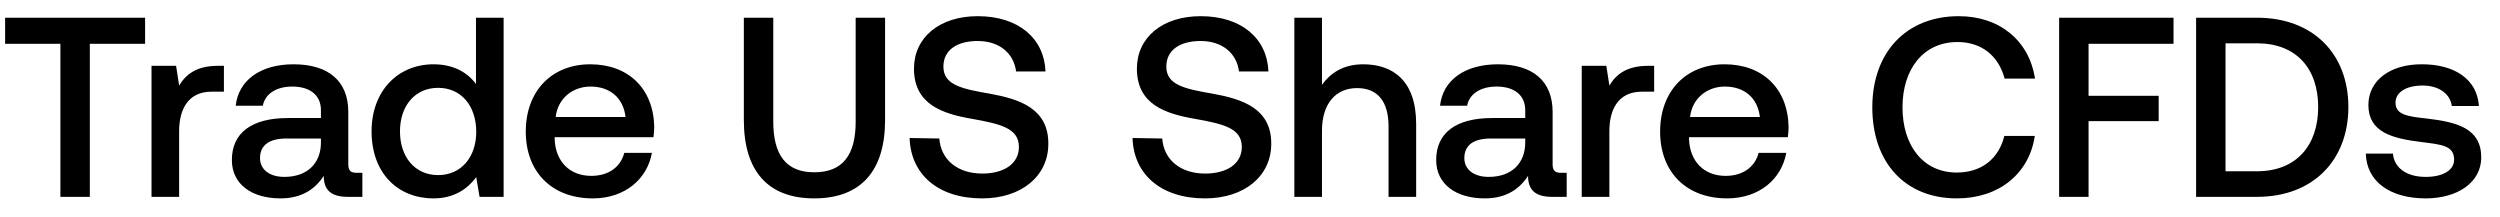
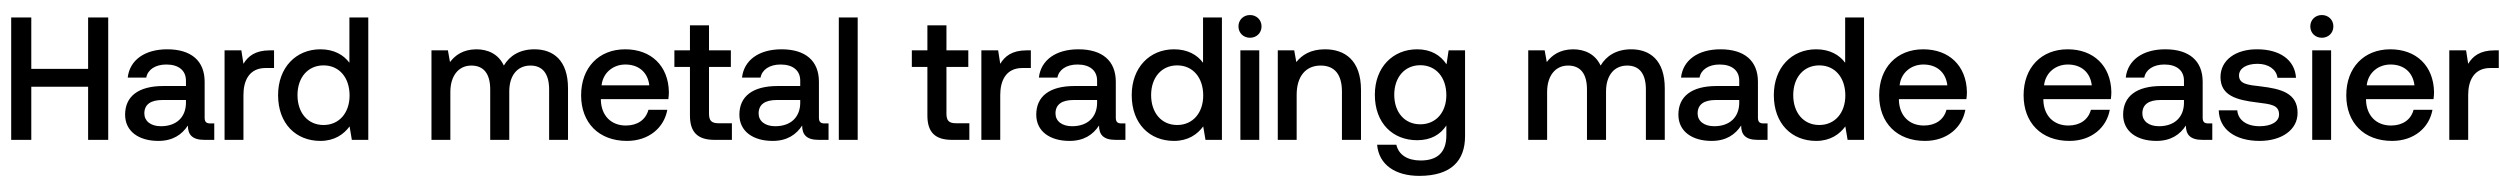
- <svg xmlns="http://www.w3.org/2000/svg" width="127" height="11" viewBox="0 0 127 11" fill="none">
-   <path d="M.26 2.226h2.808V10h1.495V2.226h2.808V.9H.26v1.326zm10.804 1.118c-1.092 0-1.625.442-1.963 1.001l-.156-1.001H7.697V10H9.1V6.659c0-1.027.403-2.002 1.65-2.002h.625V3.344h-.312zm7.059 5.434c-.286 0-.43-.091-.43-.429V5.684c0-1.573-1.013-2.418-2.781-2.418-1.677 0-2.795.806-2.938 2.106h1.378c.104-.585.663-.975 1.495-.975.923 0 1.456.455 1.456 1.196v.403h-1.677c-1.86 0-2.847.767-2.847 2.132 0 1.235 1.014 1.95 2.47 1.95 1.079 0 1.755-.468 2.197-1.144 0 .663.312 1.066 1.222 1.066h.74V8.778h-.285zm-1.82-1.508c-.013 1.027-.69 1.716-1.86 1.716-.766 0-1.234-.39-1.234-.949 0-.676.48-1.001 1.352-1.001h1.742v.234zm7.877-3.003c-.43-.585-1.144-1.001-2.158-1.001-1.807 0-3.146 1.352-3.146 3.406 0 2.132 1.339 3.406 3.146 3.406 1.053 0 1.742-.494 2.17-1.079l.17 1.001h1.222V.9H24.18v3.367zm-1.924 4.628c-1.17 0-1.937-.91-1.937-2.223 0-1.3.767-2.21 1.937-2.21s1.937.91 1.937 2.236c0 1.287-.767 2.197-1.937 2.197zm7.859 1.183c1.65 0 2.769-1.001 3.003-2.314h-1.404c-.195.741-.82 1.17-1.677 1.17-1.105 0-1.82-.741-1.86-1.872v-.091h5.019c.026-.182.039-.364.039-.533-.04-1.95-1.326-3.172-3.25-3.172-1.963 0-3.276 1.365-3.276 3.419 0 2.041 1.313 3.393 3.406 3.393zM28.23 5.944c.104-.949.87-1.547 1.768-1.547.975 0 1.664.559 1.78 1.547H28.23zm9.557.156c0 2.587 1.222 3.978 3.575 3.978 2.366 0 3.6-1.391 3.6-3.978V.9h-1.494v5.278c0 1.69-.65 2.574-2.106 2.574-1.43 0-2.08-.884-2.08-2.574V.9h-1.495v5.2zm8.422.91c.052 1.82 1.417 3.068 3.68 3.068 2.001 0 3.366-1.131 3.366-2.769.013-1.794-1.456-2.275-2.964-2.548-1.43-.247-2.366-.442-2.366-1.378 0-.858.715-1.3 1.742-1.3 1.105 0 1.833.624 1.95 1.547h1.495C53.047 1.953 51.747.822 49.667.822c-1.937 0-3.237 1.079-3.237 2.665 0 1.807 1.43 2.288 2.938 2.548 1.443.26 2.392.468 2.392 1.43 0 .871-.78 1.352-1.859 1.352-1.274 0-2.106-.715-2.184-1.781L46.21 7.01zm11.324 0c.052 1.82 1.417 3.068 3.68 3.068 2.001 0 3.366-1.131 3.366-2.769.013-1.794-1.456-2.275-2.964-2.548-1.43-.247-2.366-.442-2.366-1.378 0-.858.715-1.3 1.742-1.3 1.105 0 1.833.624 1.95 1.547h1.495C64.371 1.953 63.071.822 60.991.822c-1.937 0-3.237 1.079-3.237 2.665 0 1.807 1.43 2.288 2.938 2.548 1.443.26 2.392.468 2.392 1.43 0 .871-.78 1.352-1.859 1.352-1.274 0-2.106-.715-2.184-1.781l-1.508-.026zM69.25 3.266c-1.04 0-1.676.468-2.093 1.04V.9h-1.404V10h1.404V6.633c0-1.339.676-2.158 1.781-2.158 1.04 0 1.6.676 1.6 1.937V10h1.403V6.295c0-2.223-1.209-3.029-2.69-3.029zm10.052 5.512c-.286 0-.429-.091-.429-.429V5.684c0-1.573-1.014-2.418-2.782-2.418-1.677 0-2.795.806-2.938 2.106h1.378c.104-.585.663-.975 1.495-.975.923 0 1.456.455 1.456 1.196v.403h-1.677c-1.859 0-2.847.767-2.847 2.132 0 1.235 1.014 1.95 2.47 1.95 1.08 0 1.755-.468 2.197-1.144 0 .663.312 1.066 1.222 1.066h.741V8.778h-.286zm-1.82-1.508c-.013 1.027-.689 1.716-1.859 1.716-.767 0-1.235-.39-1.235-.949 0-.676.481-1.001 1.352-1.001h1.742v.234zm6.238-3.926c-1.092 0-1.625.442-1.963 1.001L81.6 3.344h-1.248V10h1.404V6.659c0-1.027.403-2.002 1.651-2.002h.624V3.344h-.312zm4.02 6.734c1.65 0 2.769-1.001 3.003-2.314h-1.404c-.195.741-.82 1.17-1.677 1.17-1.105 0-1.82-.741-1.86-1.872v-.091h5.019c.026-.182.039-.364.039-.533-.04-1.95-1.326-3.172-3.25-3.172-1.963 0-3.276 1.365-3.276 3.419 0 2.041 1.313 3.393 3.406 3.393zm-1.885-4.134c.104-.949.87-1.547 1.768-1.547.975 0 1.664.559 1.78 1.547h-3.548zm13.56 4.134c2.12 0 3.667-1.248 3.953-3.172h-1.547c-.286 1.157-1.157 1.859-2.418 1.859-1.716 0-2.756-1.378-2.756-3.315 0-1.95 1.066-3.315 2.795-3.315 1.235 0 2.093.715 2.392 1.859h1.547c-.299-1.924-1.794-3.172-3.874-3.172-2.691 0-4.394 1.859-4.394 4.628 0 2.795 1.65 4.628 4.303 4.628zm5.189-.078h1.495V6.152h3.562V4.865h-3.562V2.226h4.316V.9h-5.811V10zm10.052 0c2.847 0 4.641-1.859 4.641-4.563 0-2.704-1.794-4.537-4.641-4.537h-3.094V10h3.094zm-1.599-7.8h1.599c2.002 0 3.107 1.287 3.107 3.237 0 1.95-1.105 3.263-3.107 3.263h-1.599V2.2zm7.127 5.603c.039 1.443 1.261 2.275 3.042 2.275 1.612 0 2.821-.806 2.821-2.08 0-1.482-1.235-1.794-2.756-1.976-.962-.104-1.599-.182-1.599-.806 0-.533.546-.871 1.378-.871.832 0 1.404.429 1.482 1.04h1.378c-.091-1.365-1.248-2.119-2.886-2.119-1.599-.013-2.73.806-2.73 2.067 0 1.378 1.196 1.703 2.717 1.885 1.027.13 1.638.182 1.638.897 0 .533-.572.871-1.443.871-1.014 0-1.612-.494-1.664-1.183h-1.378z" fill="#000" />
+ <svg xmlns="http://www.w3.org/2000/svg" width="143" height="11" viewBox="0 0 143 11" fill="none">
+   <path d="M.64 8h1.15V4.96h3.25V8h1.15V1H5.04v2.94H1.79V1H.64v7zm11.396-.94c-.22 0-.33-.07-.33-.33V4.68c0-1.21-.78-1.86-2.14-1.86-1.29 0-2.15.62-2.26 1.62h1.06c.08-.45.51-.75 1.15-.75.71 0 1.12.35 1.12.92v.31h-1.29c-1.43 0-2.19.59-2.19 1.64 0 .95.78 1.5 1.9 1.5.83 0 1.35-.36 1.69-.88 0 .51.24.82.94.82h.57v-.94h-.22zm-1.4-1.16c-.01.79-.53 1.32-1.43 1.32-.59 0-.95-.3-.95-.73 0-.52.37-.77 1.04-.77h1.34v.18zm4.799-3.02c-.84 0-1.25.34-1.51.77l-.12-.77h-.96V8h1.08V5.43c0-.79.31-1.54 1.27-1.54h.48V2.88h-.24zm4.551.71c-.33-.45-.88-.77-1.66-.77-1.39 0-2.42 1.04-2.42 2.62 0 1.64 1.03 2.62 2.42 2.62.81 0 1.34-.38 1.67-.83l.13.77h.94V1h-1.08v2.59zm-1.48 3.56c-.9 0-1.49-.7-1.49-1.71 0-1 .59-1.7 1.49-1.7s1.49.7 1.49 1.72c0 .99-.59 1.69-1.49 1.69zM30.57 2.82c-.84 0-1.42.37-1.75.93-.31-.66-.91-.93-1.58-.93-.77.01-1.21.35-1.5.73l-.12-.67h-.94V8h1.08V5.26c0-.91.46-1.51 1.2-1.51.71 0 1.08.47 1.08 1.37V8h1.09V5.23c0-.92.47-1.48 1.21-1.48.7 0 1.07.47 1.07 1.37V8h1.08V5.05c0-1.62-.86-2.23-1.92-2.23zm5.29 5.24c1.27 0 2.13-.77 2.31-1.78h-1.08c-.15.57-.63.9-1.29.9-.85 0-1.4-.57-1.43-1.44v-.07h3.86c.02-.14.03-.28.03-.41-.03-1.5-1.02-2.44-2.5-2.44-1.51 0-2.52 1.05-2.52 2.63 0 1.57 1.01 2.61 2.62 2.61zm-1.45-3.18c.08-.73.67-1.19 1.36-1.19.75 0 1.28.43 1.37 1.19h-2.73zm5.055 1.73c0 .93.42 1.39 1.4 1.39h1v-.95h-.76c-.41 0-.55-.15-.55-.55V3.83h1.25v-.95h-1.25V1.45h-1.09v1.43h-.89v.95h.89v2.78zm7.708.45c-.22 0-.33-.07-.33-.33V4.68c0-1.21-.78-1.86-2.14-1.86-1.29 0-2.15.62-2.26 1.62h1.06c.08-.45.51-.75 1.15-.75.71 0 1.12.35 1.12.92v.31h-1.29c-1.43 0-2.19.59-2.19 1.64 0 .95.78 1.5 1.9 1.5.83 0 1.35-.36 1.69-.88 0 .51.24.82.94.82h.57v-.94h-.22zm-1.4-1.16c-.01.79-.53 1.32-1.43 1.32-.59 0-.95-.3-.95-.73 0-.52.37-.77 1.04-.77h1.34v.18zM47.98 8h1.08V1h-1.08v7zm5.067-1.39c0 .93.42 1.39 1.4 1.39h1v-.95h-.76c-.41 0-.55-.15-.55-.55V3.83h1.25v-.95h-1.25V1.45h-1.09v1.43h-.89v.95h.89v2.78zm5.677-3.73c-.84 0-1.25.34-1.51.77l-.12-.77h-.96V8h1.08V5.43c0-.79.31-1.54 1.27-1.54h.48V2.88h-.24zm5.43 4.18c-.22 0-.33-.07-.33-.33V4.68c0-1.21-.78-1.86-2.14-1.86-1.29 0-2.15.62-2.26 1.62h1.06c.08-.45.51-.75 1.15-.75.71 0 1.12.35 1.12.92v.31h-1.29c-1.43 0-2.19.59-2.19 1.64 0 .95.78 1.5 1.9 1.5.83 0 1.35-.36 1.69-.88 0 .51.24.82.94.82h.57v-.94h-.22zm-1.4-1.16c-.01.79-.53 1.32-1.43 1.32-.59 0-.95-.3-.95-.73 0-.52.37-.77 1.04-.77h1.34v.18zm6.06-2.31c-.33-.45-.88-.77-1.66-.77-1.39 0-2.42 1.04-2.42 2.62 0 1.64 1.03 2.62 2.42 2.62.81 0 1.34-.38 1.67-.83l.13.77h.94V1h-1.08v2.59zm-1.48 3.56c-.9 0-1.49-.7-1.49-1.71 0-1 .59-1.7 1.49-1.7s1.49.7 1.49 1.72c0 .99-.59 1.69-1.49 1.69zM71.5 2.16c.37 0 .66-.27.66-.65s-.29-.65-.66-.65c-.37 0-.66.27-.66.65s.29.65.66.65zM70.95 8h1.08V2.88h-1.08V8zm4.839-5.18c-.83 0-1.32.33-1.64.73l-.12-.67h-.94V8h1.08V5.42c0-1.04.51-1.67 1.37-1.67.81 0 1.22.52 1.22 1.49V8h1.09V5.15c0-1.71-.93-2.33-2.06-2.33zm6.952.86c-.33-.51-.88-.86-1.68-.86-1.39 0-2.42 1.03-2.42 2.6 0 1.63 1.03 2.6 2.42 2.6.8 0 1.33-.33 1.67-.84v.57c0 .98-.53 1.43-1.47 1.43-.76 0-1.26-.33-1.39-.9h-1.1c.1 1.15 1.05 1.78 2.41 1.78 1.84 0 2.62-.88 2.62-2.27V2.88h-.94l-.12.8zm-1.5 3.43c-.9 0-1.49-.69-1.49-1.69 0-.99.59-1.69 1.49-1.69s1.49.7 1.49 1.71c0 .98-.59 1.67-1.49 1.67zm12.064-4.29c-.84 0-1.42.37-1.75.93-.31-.66-.91-.93-1.58-.93-.77.01-1.21.35-1.5.73l-.12-.67h-.94V8h1.08V5.26c0-.91.46-1.51 1.2-1.51.71 0 1.08.47 1.08 1.37V8h1.09V5.23c0-.92.47-1.48 1.21-1.48.7 0 1.07.47 1.07 1.37V8h1.08V5.05c0-1.62-.86-2.23-1.92-2.23zm7.579 4.24c-.22 0-.33-.07-.33-.33V4.68c0-1.21-.78-1.86-2.14-1.86-1.29 0-2.15.62-2.26 1.62h1.06c.08-.45.51-.75 1.15-.75.71 0 1.12.35 1.12.92v.31h-1.29c-1.43 0-2.19.59-2.19 1.64 0 .95.78 1.5 1.9 1.5.83 0 1.35-.36 1.69-.88 0 .51.24.82.94.82h.57v-.94h-.22zm-1.4-1.16c-.01.79-.53 1.32-1.43 1.32-.59 0-.95-.3-.95-.73 0-.52.37-.77 1.04-.77h1.34v.18zm6.059-2.31c-.33-.45-.88-.77-1.66-.77-1.39 0-2.42 1.04-2.42 2.62 0 1.64 1.03 2.62 2.42 2.62.81 0 1.34-.38 1.67-.83l.13.77h.94V1h-1.08v2.59zm-1.48 3.56c-.9 0-1.49-.7-1.49-1.71 0-1 .59-1.7 1.49-1.7s1.49.7 1.49 1.72c0 .99-.59 1.69-1.49 1.69zm6.045.91c1.27 0 2.13-.77 2.31-1.78h-1.08c-.15.57-.63.9-1.29.9-.85 0-1.4-.57-1.43-1.44v-.07h3.86c.02-.14.03-.28.03-.41-.03-1.5-1.02-2.44-2.5-2.44-1.51 0-2.52 1.05-2.52 2.63 0 1.57 1.01 2.61 2.62 2.61zm-1.45-3.18c.08-.73.67-1.19 1.36-1.19.75 0 1.28.43 1.37 1.19h-2.73zm9.712 3.18c1.27 0 2.13-.77 2.31-1.78h-1.08c-.15.57-.63.9-1.29.9-.85 0-1.4-.57-1.43-1.44v-.07h3.86c.02-.14.03-.28.03-.41-.03-1.5-1.02-2.44-2.5-2.44-1.51 0-2.52 1.05-2.52 2.63 0 1.57 1.01 2.61 2.62 2.61zm-1.45-3.18c.08-.73.67-1.19 1.36-1.19.75 0 1.28.43 1.37 1.19h-2.73zm9.403 2.18c-.22 0-.33-.07-.33-.33V4.68c0-1.21-.78-1.86-2.14-1.86-1.29 0-2.15.62-2.26 1.62h1.06c.08-.45.51-.75 1.15-.75.71 0 1.12.35 1.12.92v.31h-1.29c-1.43 0-2.19.59-2.19 1.64 0 .95.78 1.5 1.9 1.5.83 0 1.35-.36 1.69-.88 0 .51.24.82.94.82h.57v-.94h-.22zm-1.4-1.16c-.01.79-.53 1.32-1.43 1.32-.59 0-.95-.3-.95-.73 0-.52.37-.77 1.04-.77h1.34v.18zm1.989.41c.03 1.11.97 1.75 2.34 1.75 1.24 0 2.17-.62 2.17-1.6 0-1.14-.95-1.38-2.12-1.52-.74-.08-1.23-.14-1.23-.62 0-.41.42-.67 1.06-.67.64 0 1.08.33 1.14.8h1.06c-.07-1.05-.96-1.63-2.22-1.63-1.23-.01-2.1.62-2.1 1.59 0 1.06.92 1.31 2.09 1.45.79.1 1.26.14 1.26.69 0 .41-.44.67-1.11.67-.78 0-1.24-.38-1.28-.91h-1.06zm5.897-4.15c.37 0 .66-.27.66-.65s-.29-.65-.66-.65c-.37 0-.66.27-.66.65s.29.65.66.65zm-.55 5.84h1.08V2.88h-1.08V8zm4.568.06c1.27 0 2.13-.77 2.31-1.78h-1.08c-.15.57-.63.9-1.29.9-.85 0-1.4-.57-1.43-1.44v-.07h3.86c.02-.14.03-.28.03-.41-.03-1.5-1.02-2.44-2.5-2.44-1.51 0-2.52 1.05-2.52 2.63 0 1.57 1.01 2.61 2.62 2.61zm-1.45-3.18c.08-.73.67-1.19 1.36-1.19.75 0 1.28.43 1.37 1.19h-2.73zm7.313-2c-.84 0-1.25.34-1.51.77l-.12-.77h-.96V8h1.08V5.43c0-.79.31-1.54 1.27-1.54h.48V2.88h-.24z" fill="#000" />
</svg>
